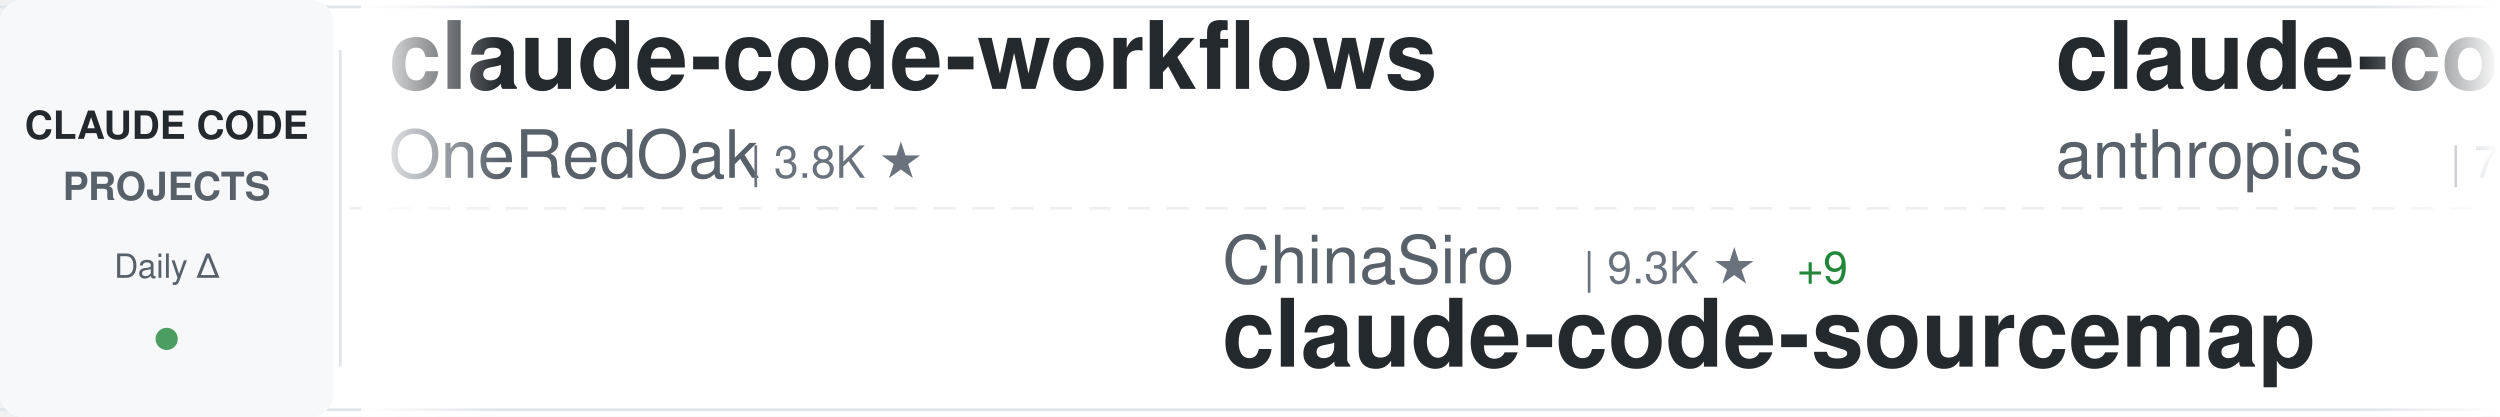
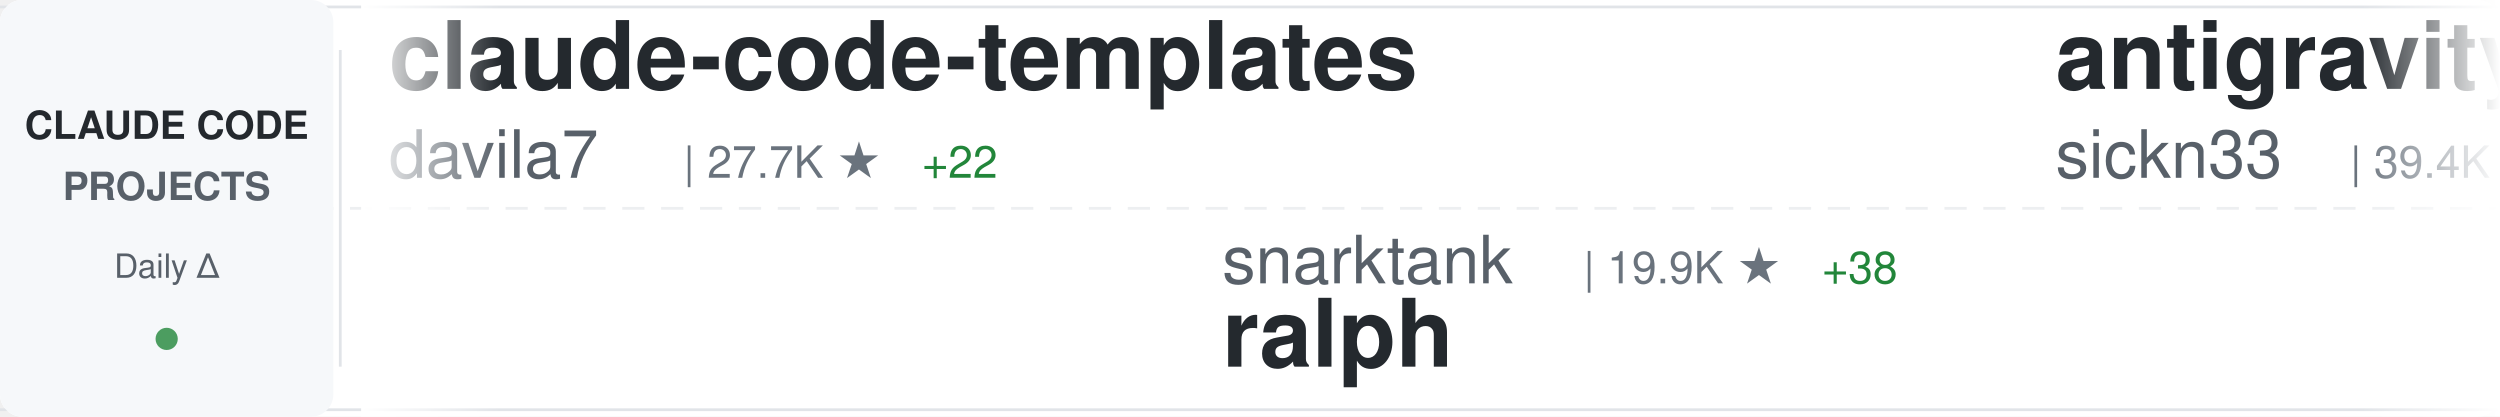
<svg xmlns="http://www.w3.org/2000/svg" width="900" height="150">
  <defs>
    <linearGradient id="awesomeLeftFade" x1="0%" y1="0%" x2="100%" y2="0%">
      <stop offset="0%" style="stop-color:#ffffff;stop-opacity:1" />
      <stop offset="100%" style="stop-color:#ffffff;stop-opacity:0" />
    </linearGradient>
    <linearGradient id="awesomeRightFade" x1="0%" y1="0%" x2="100%" y2="0%">
      <stop offset="0%" style="stop-color:#ffffff;stop-opacity:0" />
      <stop offset="100%" style="stop-color:#ffffff;stop-opacity:1" />
    </linearGradient>
  </defs>
  <rect width="900" height="150" fill="#ffffff" rx="8" />
  <rect x="0" y="2" width="900" height="1" fill="#e1e4e8" />
  <rect x="0" y="147" width="900" height="1" fill="#e1e4e8" />
  <line x1="0" y1="75" x2="900" y2="75" stroke="#e1e4e8" stroke-width="1" stroke-dasharray="8 6" opacity="0.6" />
  <rect x="0" y="0" width="120" height="150" fill="#f6f8fa" rx="8" />
  <text x="60" y="50" font-family="-apple-system, BlinkMacSystemFont, 'Segoe UI', Helvetica, Arial, sans-serif" font-size="14" font-weight="600" fill="#24292e" text-anchor="middle">CLAUDE CODE</text>
  <text x="60" y="72" font-family="-apple-system, BlinkMacSystemFont, 'Segoe UI', Helvetica, Arial, sans-serif" font-size="14" font-weight="600" fill="#586069" text-anchor="middle">PROJECTS</text>
  <text x="60" y="100" font-family="-apple-system, BlinkMacSystemFont, 'Segoe UI', Helvetica, Arial, sans-serif" font-size="12" font-weight="500" fill="#586069" text-anchor="middle">Daily Δ</text>
  <circle cx="60" cy="122" r="4" fill="#22863a" opacity="0.8" />
  <rect x="122" y="18" width="1" height="114" fill="#e1e4e8" />
  <clipPath id="awesomeTickerClip">
    <rect x="130" y="0" width="770" height="150" />
  </clipPath>
  <g clip-path="url(#awesomeTickerClip)">
    <g id="awesomeTickerItems">
      <animateTransform attributeName="transform" attributeType="XML" type="translate" from="0 0" to="-3000 0" dur="54s" repeatCount="indefinite" />
      <g transform="translate(0, 0)">
-         <text x="140" y="32" font-family="-apple-system, BlinkMacSystemFont, 'Segoe UI', Helvetica, Arial, sans-serif" font-size="34" font-weight="600" fill="#24292e">claude-code-workflows</text>
-         <text x="140" y="64" font-family="-apple-system, BlinkMacSystemFont, 'Segoe UI', Helvetica, Arial, sans-serif" font-size="24" font-weight="400" fill="#586069">OneRedOak</text>
-         <text x="270" y="64" font-family="-apple-system, BlinkMacSystemFont, 'Segoe UI', Helvetica, Arial, sans-serif" font-size="16" font-weight="500" fill="#6a737d">| 3.8K ★</text>
+         <text x="140" y="32" font-family="-apple-system, BlinkMacSystemFont, 'Segoe UI', Helvetica, Arial, sans-serif" font-size="34" font-weight="600" fill="#24292e">claude-code-templates</text>
+         <text x="140" y="64" font-family="-apple-system, BlinkMacSystemFont, 'Segoe UI', Helvetica, Arial, sans-serif" font-size="24" font-weight="400" fill="#586069">davila7</text>
+         <text x="246" y="64" font-family="-apple-system, BlinkMacSystemFont, 'Segoe UI', Helvetica, Arial, sans-serif" font-size="16" font-weight="500" fill="#6a737d">| 27.7K ★</text>
+         <text x="332" y="64" font-family="-apple-system, BlinkMacSystemFont, 'Segoe UI', Helvetica, Arial, sans-serif" font-size="16" font-weight="500" fill="#22863a"> +22</text>
      </g>
      <g transform="translate(300, 0)">
-         <text x="140" y="102" font-family="-apple-system, BlinkMacSystemFont, 'Segoe UI', Helvetica, Arial, sans-serif" font-size="24" font-weight="400" fill="#586069">ChinaSiro</text>
-         <text x="270" y="102" font-family="-apple-system, BlinkMacSystemFont, 'Segoe UI', Helvetica, Arial, sans-serif" font-size="16" font-weight="500" fill="#6a737d">| 9.3K ★</text>
-         <text x="347" y="102" font-family="-apple-system, BlinkMacSystemFont, 'Segoe UI', Helvetica, Arial, sans-serif" font-size="16" font-weight="500" fill="#22863a"> +9</text>
-         <text x="140" y="132" font-family="-apple-system, BlinkMacSystemFont, 'Segoe UI', Helvetica, Arial, sans-serif" font-size="34" font-weight="600" fill="#24292e">claude-code-sourcemap</text>
+         <text x="140" y="102" font-family="-apple-system, BlinkMacSystemFont, 'Segoe UI', Helvetica, Arial, sans-serif" font-size="24" font-weight="400" fill="#586069">snarktank</text>
+         <text x="270" y="102" font-family="-apple-system, BlinkMacSystemFont, 'Segoe UI', Helvetica, Arial, sans-serif" font-size="16" font-weight="500" fill="#6a737d">| 19.9K ★</text>
+         <text x="356" y="102" font-family="-apple-system, BlinkMacSystemFont, 'Segoe UI', Helvetica, Arial, sans-serif" font-size="16" font-weight="500" fill="#22863a"> +38</text>
+         <text x="140" y="132" font-family="-apple-system, BlinkMacSystemFont, 'Segoe UI', Helvetica, Arial, sans-serif" font-size="34" font-weight="600" fill="#24292e">ralph</text>
      </g>
      <g transform="translate(600, 0)">
-         <text x="140" y="32" font-family="-apple-system, BlinkMacSystemFont, 'Segoe UI', Helvetica, Arial, sans-serif" font-size="34" font-weight="600" fill="#24292e">claude-code-action</text>
-         <text x="140" y="64" font-family="-apple-system, BlinkMacSystemFont, 'Segoe UI', Helvetica, Arial, sans-serif" font-size="24" font-weight="400" fill="#586069">anthropics</text>
-         <text x="282" y="64" font-family="-apple-system, BlinkMacSystemFont, 'Segoe UI', Helvetica, Arial, sans-serif" font-size="16" font-weight="500" fill="#6a737d">| 7.8K ★</text>
-         <text x="359" y="64" font-family="-apple-system, BlinkMacSystemFont, 'Segoe UI', Helvetica, Arial, sans-serif" font-size="16" font-weight="500" fill="#22863a"> +17</text>
+         <text x="140" y="32" font-family="-apple-system, BlinkMacSystemFont, 'Segoe UI', Helvetica, Arial, sans-serif" font-size="34" font-weight="600" fill="#24292e">antigravity-awesome-skil...</text>
+         <text x="140" y="64" font-family="-apple-system, BlinkMacSystemFont, 'Segoe UI', Helvetica, Arial, sans-serif" font-size="24" font-weight="400" fill="#586069">sickn33</text>
+         <text x="246" y="64" font-family="-apple-system, BlinkMacSystemFont, 'Segoe UI', Helvetica, Arial, sans-serif" font-size="16" font-weight="500" fill="#6a737d">| 39.4K ★</text>
+         <text x="332" y="64" font-family="-apple-system, BlinkMacSystemFont, 'Segoe UI', Helvetica, Arial, sans-serif" font-size="16" font-weight="500" fill="#22863a"> +121</text>
      </g>
      <g transform="translate(900, 0)">
-         <text x="140" y="102" font-family="-apple-system, BlinkMacSystemFont, 'Segoe UI', Helvetica, Arial, sans-serif" font-size="24" font-weight="400" fill="#586069">guanshan</text>
-         <text x="258" y="102" font-family="-apple-system, BlinkMacSystemFont, 'Segoe UI', Helvetica, Arial, sans-serif" font-size="16" font-weight="500" fill="#6a737d">| 60 ★</text>
-         <text x="140" y="132" font-family="-apple-system, BlinkMacSystemFont, 'Segoe UI', Helvetica, Arial, sans-serif" font-size="34" font-weight="600" fill="#24292e">ClaudeCode</text>
+         <text x="140" y="102" font-family="-apple-system, BlinkMacSystemFont, 'Segoe UI', Helvetica, Arial, sans-serif" font-size="24" font-weight="400" fill="#586069">SeemSeam</text>
+         <text x="258" y="102" font-family="-apple-system, BlinkMacSystemFont, 'Segoe UI', Helvetica, Arial, sans-serif" font-size="16" font-weight="500" fill="#6a737d">| 2.9K ★</text>
+         <text x="335" y="102" font-family="-apple-system, BlinkMacSystemFont, 'Segoe UI', Helvetica, Arial, sans-serif" font-size="16" font-weight="500" fill="#22863a"> +14</text>
+         <text x="140" y="132" font-family="-apple-system, BlinkMacSystemFont, 'Segoe UI', Helvetica, Arial, sans-serif" font-size="34" font-weight="600" fill="#24292e">claude_codex_bridge</text>
      </g>
      <g transform="translate(1200, 0)">
-         <text x="140" y="32" font-family="-apple-system, BlinkMacSystemFont, 'Segoe UI', Helvetica, Arial, sans-serif" font-size="34" font-weight="600" fill="#24292e">claude-code-router</text>
-         <text x="140" y="64" font-family="-apple-system, BlinkMacSystemFont, 'Segoe UI', Helvetica, Arial, sans-serif" font-size="24" font-weight="400" fill="#586069">musistudio</text>
-         <text x="282" y="64" font-family="-apple-system, BlinkMacSystemFont, 'Segoe UI', Helvetica, Arial, sans-serif" font-size="16" font-weight="500" fill="#6a737d">| 34.6K ★</text>
-         <text x="368" y="64" font-family="-apple-system, BlinkMacSystemFont, 'Segoe UI', Helvetica, Arial, sans-serif" font-size="16" font-weight="500" fill="#22863a"> +49</text>
+         <text x="140" y="32" font-family="-apple-system, BlinkMacSystemFont, 'Segoe UI', Helvetica, Arial, sans-serif" font-size="34" font-weight="600" fill="#24292e">claude-code-tips</text>
+         <text x="140" y="64" font-family="-apple-system, BlinkMacSystemFont, 'Segoe UI', Helvetica, Arial, sans-serif" font-size="24" font-weight="400" fill="#586069">ykdojo</text>
+         <text x="234" y="64" font-family="-apple-system, BlinkMacSystemFont, 'Segoe UI', Helvetica, Arial, sans-serif" font-size="16" font-weight="500" fill="#6a737d">| 8.6K ★</text>
+         <text x="311" y="64" font-family="-apple-system, BlinkMacSystemFont, 'Segoe UI', Helvetica, Arial, sans-serif" font-size="16" font-weight="500" fill="#22863a"> +20</text>
      </g>
      <g transform="translate(1500, 0)">
-         <text x="140" y="102" font-family="-apple-system, BlinkMacSystemFont, 'Segoe UI', Helvetica, Arial, sans-serif" font-size="24" font-weight="400" fill="#586069">rohitg00</text>
-         <text x="258" y="102" font-family="-apple-system, BlinkMacSystemFont, 'Segoe UI', Helvetica, Arial, sans-serif" font-size="16" font-weight="500" fill="#6a737d">| 1.9K ★</text>
-         <text x="335" y="102" font-family="-apple-system, BlinkMacSystemFont, 'Segoe UI', Helvetica, Arial, sans-serif" font-size="16" font-weight="500" fill="#22863a"> +12</text>
-         <text x="140" y="132" font-family="-apple-system, BlinkMacSystemFont, 'Segoe UI', Helvetica, Arial, sans-serif" font-size="34" font-weight="600" fill="#24292e">awesome-claude-code-tool...</text>
+         <text x="140" y="102" font-family="-apple-system, BlinkMacSystemFont, 'Segoe UI', Helvetica, Arial, sans-serif" font-size="24" font-weight="400" fill="#586069">repowise-dev</text>
+         <text x="306" y="102" font-family="-apple-system, BlinkMacSystemFont, 'Segoe UI', Helvetica, Arial, sans-serif" font-size="16" font-weight="500" fill="#6a737d">| 1.1K ★</text>
+         <text x="383" y="102" font-family="-apple-system, BlinkMacSystemFont, 'Segoe UI', Helvetica, Arial, sans-serif" font-size="16" font-weight="500" fill="#22863a"> +1</text>
+         <text x="140" y="132" font-family="-apple-system, BlinkMacSystemFont, 'Segoe UI', Helvetica, Arial, sans-serif" font-size="34" font-weight="600" fill="#24292e">claude-code-prompts</text>
      </g>
      <g transform="translate(1800, 0)">
-         <text x="140" y="32" font-family="-apple-system, BlinkMacSystemFont, 'Segoe UI', Helvetica, Arial, sans-serif" font-size="34" font-weight="600" fill="#24292e">claude-code-local</text>
-         <text x="140" y="64" font-family="-apple-system, BlinkMacSystemFont, 'Segoe UI', Helvetica, Arial, sans-serif" font-size="24" font-weight="400" fill="#586069">nicedreamzapp</text>
-         <text x="318" y="64" font-family="-apple-system, BlinkMacSystemFont, 'Segoe UI', Helvetica, Arial, sans-serif" font-size="16" font-weight="500" fill="#6a737d">| 2.7K ★</text>
-         <text x="395" y="64" font-family="-apple-system, BlinkMacSystemFont, 'Segoe UI', Helvetica, Arial, sans-serif" font-size="16" font-weight="500" fill="#22863a"> +2</text>
+         <text x="140" y="32" font-family="-apple-system, BlinkMacSystemFont, 'Segoe UI', Helvetica, Arial, sans-serif" font-size="34" font-weight="600" fill="#24292e">Claude-code</text>
+         <text x="140" y="64" font-family="-apple-system, BlinkMacSystemFont, 'Segoe UI', Helvetica, Arial, sans-serif" font-size="24" font-weight="400" fill="#586069">fazxes</text>
+         <text x="234" y="64" font-family="-apple-system, BlinkMacSystemFont, 'Segoe UI', Helvetica, Arial, sans-serif" font-size="16" font-weight="500" fill="#6a737d">| 218 ★</text>
      </g>
      <g transform="translate(2100, 0)">
-         <text x="140" y="102" font-family="-apple-system, BlinkMacSystemFont, 'Segoe UI', Helvetica, Arial, sans-serif" font-size="24" font-weight="400" fill="#586069">Hyper66666</text>
-         <text x="282" y="102" font-family="-apple-system, BlinkMacSystemFont, 'Segoe UI', Helvetica, Arial, sans-serif" font-size="16" font-weight="500" fill="#6a737d">| 215 ★</text>
-         <text x="140" y="132" font-family="-apple-system, BlinkMacSystemFont, 'Segoe UI', Helvetica, Arial, sans-serif" font-size="34" font-weight="600" fill="#24292e">claude-code-sourcemap</text>
+         <text x="140" y="102" font-family="-apple-system, BlinkMacSystemFont, 'Segoe UI', Helvetica, Arial, sans-serif" font-size="24" font-weight="400" fill="#586069">Cranot</text>
+         <text x="234" y="102" font-family="-apple-system, BlinkMacSystemFont, 'Segoe UI', Helvetica, Arial, sans-serif" font-size="16" font-weight="500" fill="#6a737d">| 2.8K ★</text>
+         <text x="311" y="102" font-family="-apple-system, BlinkMacSystemFont, 'Segoe UI', Helvetica, Arial, sans-serif" font-size="16" font-weight="500" fill="#22863a"> +3</text>
+         <text x="140" y="132" font-family="-apple-system, BlinkMacSystemFont, 'Segoe UI', Helvetica, Arial, sans-serif" font-size="34" font-weight="600" fill="#24292e">claude-code-guide</text>
      </g>
      <g transform="translate(2400, 0)">
-         <text x="140" y="32" font-family="-apple-system, BlinkMacSystemFont, 'Segoe UI', Helvetica, Arial, sans-serif" font-size="34" font-weight="600" fill="#24292e">Claude-Code-Game-Studios</text>
-         <text x="140" y="64" font-family="-apple-system, BlinkMacSystemFont, 'Segoe UI', Helvetica, Arial, sans-serif" font-size="24" font-weight="400" fill="#586069">Donchitos</text>
-         <text x="270" y="64" font-family="-apple-system, BlinkMacSystemFont, 'Segoe UI', Helvetica, Arial, sans-serif" font-size="16" font-weight="500" fill="#6a737d">| 20.6K ★</text>
-         <text x="356" y="64" font-family="-apple-system, BlinkMacSystemFont, 'Segoe UI', Helvetica, Arial, sans-serif" font-size="16" font-weight="500" fill="#22863a"> +105</text>
+         <text x="140" y="32" font-family="-apple-system, BlinkMacSystemFont, 'Segoe UI', Helvetica, Arial, sans-serif" font-size="34" font-weight="600" fill="#24292e">claude-code-hub</text>
+         <text x="140" y="64" font-family="-apple-system, BlinkMacSystemFont, 'Segoe UI', Helvetica, Arial, sans-serif" font-size="24" font-weight="400" fill="#586069">ding113</text>
+         <text x="246" y="64" font-family="-apple-system, BlinkMacSystemFont, 'Segoe UI', Helvetica, Arial, sans-serif" font-size="16" font-weight="500" fill="#6a737d">| 3.0K ★</text>
+         <text x="323" y="64" font-family="-apple-system, BlinkMacSystemFont, 'Segoe UI', Helvetica, Arial, sans-serif" font-size="16" font-weight="500" fill="#22863a"> +11</text>
      </g>
      <g transform="translate(2700, 0)">
-         <text x="140" y="102" font-family="-apple-system, BlinkMacSystemFont, 'Segoe UI', Helvetica, Arial, sans-serif" font-size="24" font-weight="400" fill="#586069">jeremylongshore</text>
-         <text x="342" y="102" font-family="-apple-system, BlinkMacSystemFont, 'Segoe UI', Helvetica, Arial, sans-serif" font-size="16" font-weight="500" fill="#6a737d">| 2.3K ★</text>
-         <text x="419" y="102" font-family="-apple-system, BlinkMacSystemFont, 'Segoe UI', Helvetica, Arial, sans-serif" font-size="16" font-weight="500" fill="#22863a"> +4</text>
-         <text x="140" y="132" font-family="-apple-system, BlinkMacSystemFont, 'Segoe UI', Helvetica, Arial, sans-serif" font-size="34" font-weight="600" fill="#24292e">claude-code-plugins-plus...</text>
+         <text x="140" y="102" font-family="-apple-system, BlinkMacSystemFont, 'Segoe UI', Helvetica, Arial, sans-serif" font-size="24" font-weight="400" fill="#586069">pengchengneo</text>
+         <text x="306" y="102" font-family="-apple-system, BlinkMacSystemFont, 'Segoe UI', Helvetica, Arial, sans-serif" font-size="16" font-weight="500" fill="#6a737d">| 1.4K ★</text>
+         <text x="383" y="102" font-family="-apple-system, BlinkMacSystemFont, 'Segoe UI', Helvetica, Arial, sans-serif" font-size="16" font-weight="500" fill="#22863a"> +9</text>
+         <text x="140" y="132" font-family="-apple-system, BlinkMacSystemFont, 'Segoe UI', Helvetica, Arial, sans-serif" font-size="34" font-weight="600" fill="#24292e">Claude-Code</text>
      </g>
      <g transform="translate(3000, 0)">
-         <text x="140" y="32" font-family="-apple-system, BlinkMacSystemFont, 'Segoe UI', Helvetica, Arial, sans-serif" font-size="34" font-weight="600" fill="#24292e">claude-code-workflows</text>
-         <text x="140" y="64" font-family="-apple-system, BlinkMacSystemFont, 'Segoe UI', Helvetica, Arial, sans-serif" font-size="24" font-weight="400" fill="#586069">OneRedOak</text>
-         <text x="270" y="64" font-family="-apple-system, BlinkMacSystemFont, 'Segoe UI', Helvetica, Arial, sans-serif" font-size="16" font-weight="500" fill="#6a737d">| 3.8K ★</text>
+         <text x="140" y="32" font-family="-apple-system, BlinkMacSystemFont, 'Segoe UI', Helvetica, Arial, sans-serif" font-size="34" font-weight="600" fill="#24292e">claude-code-templates</text>
+         <text x="140" y="64" font-family="-apple-system, BlinkMacSystemFont, 'Segoe UI', Helvetica, Arial, sans-serif" font-size="24" font-weight="400" fill="#586069">davila7</text>
+         <text x="246" y="64" font-family="-apple-system, BlinkMacSystemFont, 'Segoe UI', Helvetica, Arial, sans-serif" font-size="16" font-weight="500" fill="#6a737d">| 27.7K ★</text>
+         <text x="332" y="64" font-family="-apple-system, BlinkMacSystemFont, 'Segoe UI', Helvetica, Arial, sans-serif" font-size="16" font-weight="500" fill="#22863a"> +22</text>
      </g>
      <g transform="translate(3300, 0)">
-         <text x="140" y="102" font-family="-apple-system, BlinkMacSystemFont, 'Segoe UI', Helvetica, Arial, sans-serif" font-size="24" font-weight="400" fill="#586069">ChinaSiro</text>
-         <text x="270" y="102" font-family="-apple-system, BlinkMacSystemFont, 'Segoe UI', Helvetica, Arial, sans-serif" font-size="16" font-weight="500" fill="#6a737d">| 9.3K ★</text>
-         <text x="347" y="102" font-family="-apple-system, BlinkMacSystemFont, 'Segoe UI', Helvetica, Arial, sans-serif" font-size="16" font-weight="500" fill="#22863a"> +9</text>
-         <text x="140" y="132" font-family="-apple-system, BlinkMacSystemFont, 'Segoe UI', Helvetica, Arial, sans-serif" font-size="34" font-weight="600" fill="#24292e">claude-code-sourcemap</text>
+         <text x="140" y="102" font-family="-apple-system, BlinkMacSystemFont, 'Segoe UI', Helvetica, Arial, sans-serif" font-size="24" font-weight="400" fill="#586069">snarktank</text>
+         <text x="270" y="102" font-family="-apple-system, BlinkMacSystemFont, 'Segoe UI', Helvetica, Arial, sans-serif" font-size="16" font-weight="500" fill="#6a737d">| 19.9K ★</text>
+         <text x="356" y="102" font-family="-apple-system, BlinkMacSystemFont, 'Segoe UI', Helvetica, Arial, sans-serif" font-size="16" font-weight="500" fill="#22863a"> +38</text>
+         <text x="140" y="132" font-family="-apple-system, BlinkMacSystemFont, 'Segoe UI', Helvetica, Arial, sans-serif" font-size="34" font-weight="600" fill="#24292e">ralph</text>
      </g>
      <g transform="translate(3600, 0)">
-         <text x="140" y="32" font-family="-apple-system, BlinkMacSystemFont, 'Segoe UI', Helvetica, Arial, sans-serif" font-size="34" font-weight="600" fill="#24292e">claude-code-action</text>
-         <text x="140" y="64" font-family="-apple-system, BlinkMacSystemFont, 'Segoe UI', Helvetica, Arial, sans-serif" font-size="24" font-weight="400" fill="#586069">anthropics</text>
-         <text x="282" y="64" font-family="-apple-system, BlinkMacSystemFont, 'Segoe UI', Helvetica, Arial, sans-serif" font-size="16" font-weight="500" fill="#6a737d">| 7.8K ★</text>
-         <text x="359" y="64" font-family="-apple-system, BlinkMacSystemFont, 'Segoe UI', Helvetica, Arial, sans-serif" font-size="16" font-weight="500" fill="#22863a"> +17</text>
+         <text x="140" y="32" font-family="-apple-system, BlinkMacSystemFont, 'Segoe UI', Helvetica, Arial, sans-serif" font-size="34" font-weight="600" fill="#24292e">antigravity-awesome-skil...</text>
+         <text x="140" y="64" font-family="-apple-system, BlinkMacSystemFont, 'Segoe UI', Helvetica, Arial, sans-serif" font-size="24" font-weight="400" fill="#586069">sickn33</text>
+         <text x="246" y="64" font-family="-apple-system, BlinkMacSystemFont, 'Segoe UI', Helvetica, Arial, sans-serif" font-size="16" font-weight="500" fill="#6a737d">| 39.4K ★</text>
+         <text x="332" y="64" font-family="-apple-system, BlinkMacSystemFont, 'Segoe UI', Helvetica, Arial, sans-serif" font-size="16" font-weight="500" fill="#22863a"> +121</text>
      </g>
      <g transform="translate(3900, 0)">
-         <text x="140" y="102" font-family="-apple-system, BlinkMacSystemFont, 'Segoe UI', Helvetica, Arial, sans-serif" font-size="24" font-weight="400" fill="#586069">guanshan</text>
-         <text x="258" y="102" font-family="-apple-system, BlinkMacSystemFont, 'Segoe UI', Helvetica, Arial, sans-serif" font-size="16" font-weight="500" fill="#6a737d">| 60 ★</text>
-         <text x="140" y="132" font-family="-apple-system, BlinkMacSystemFont, 'Segoe UI', Helvetica, Arial, sans-serif" font-size="34" font-weight="600" fill="#24292e">ClaudeCode</text>
+         <text x="140" y="102" font-family="-apple-system, BlinkMacSystemFont, 'Segoe UI', Helvetica, Arial, sans-serif" font-size="24" font-weight="400" fill="#586069">SeemSeam</text>
+         <text x="258" y="102" font-family="-apple-system, BlinkMacSystemFont, 'Segoe UI', Helvetica, Arial, sans-serif" font-size="16" font-weight="500" fill="#6a737d">| 2.9K ★</text>
+         <text x="335" y="102" font-family="-apple-system, BlinkMacSystemFont, 'Segoe UI', Helvetica, Arial, sans-serif" font-size="16" font-weight="500" fill="#22863a"> +14</text>
+         <text x="140" y="132" font-family="-apple-system, BlinkMacSystemFont, 'Segoe UI', Helvetica, Arial, sans-serif" font-size="34" font-weight="600" fill="#24292e">claude_codex_bridge</text>
      </g>
    </g>
  </g>
  <rect x="130" y="0" width="50" height="150" fill="url(#awesomeLeftFade)" />
  <rect x="850" y="0" width="50" height="150" fill="url(#awesomeRightFade)" />
</svg>
